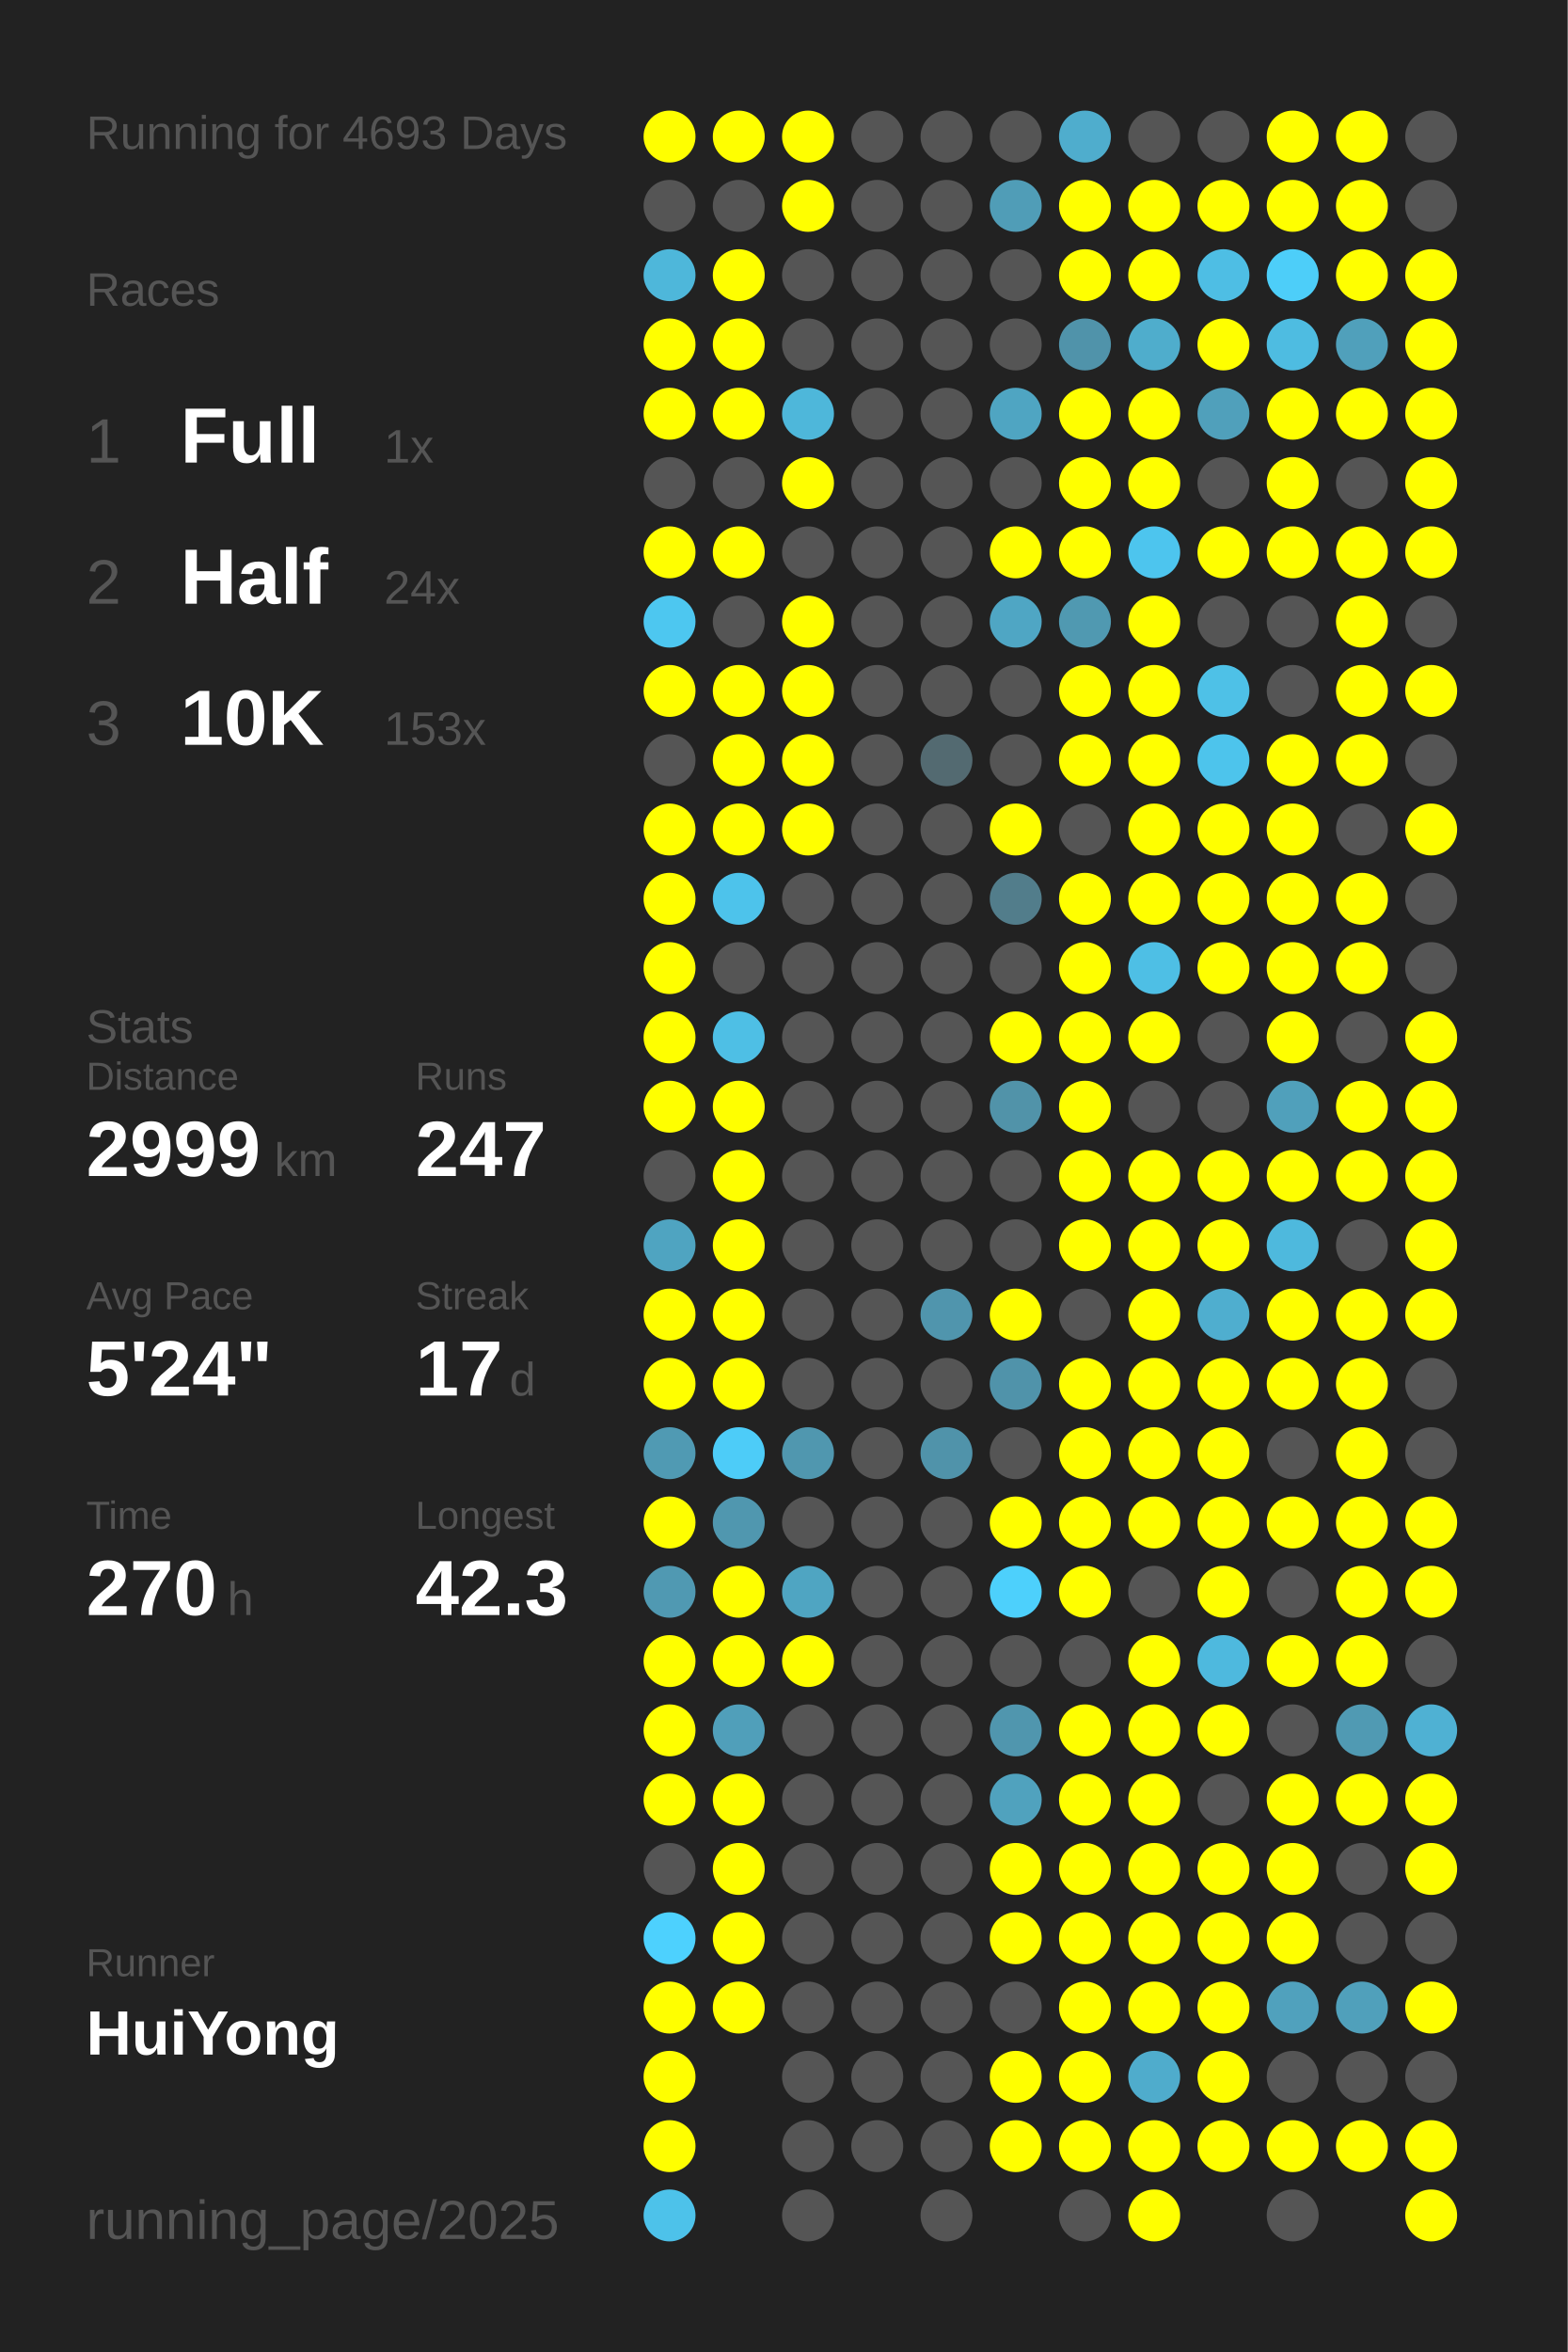
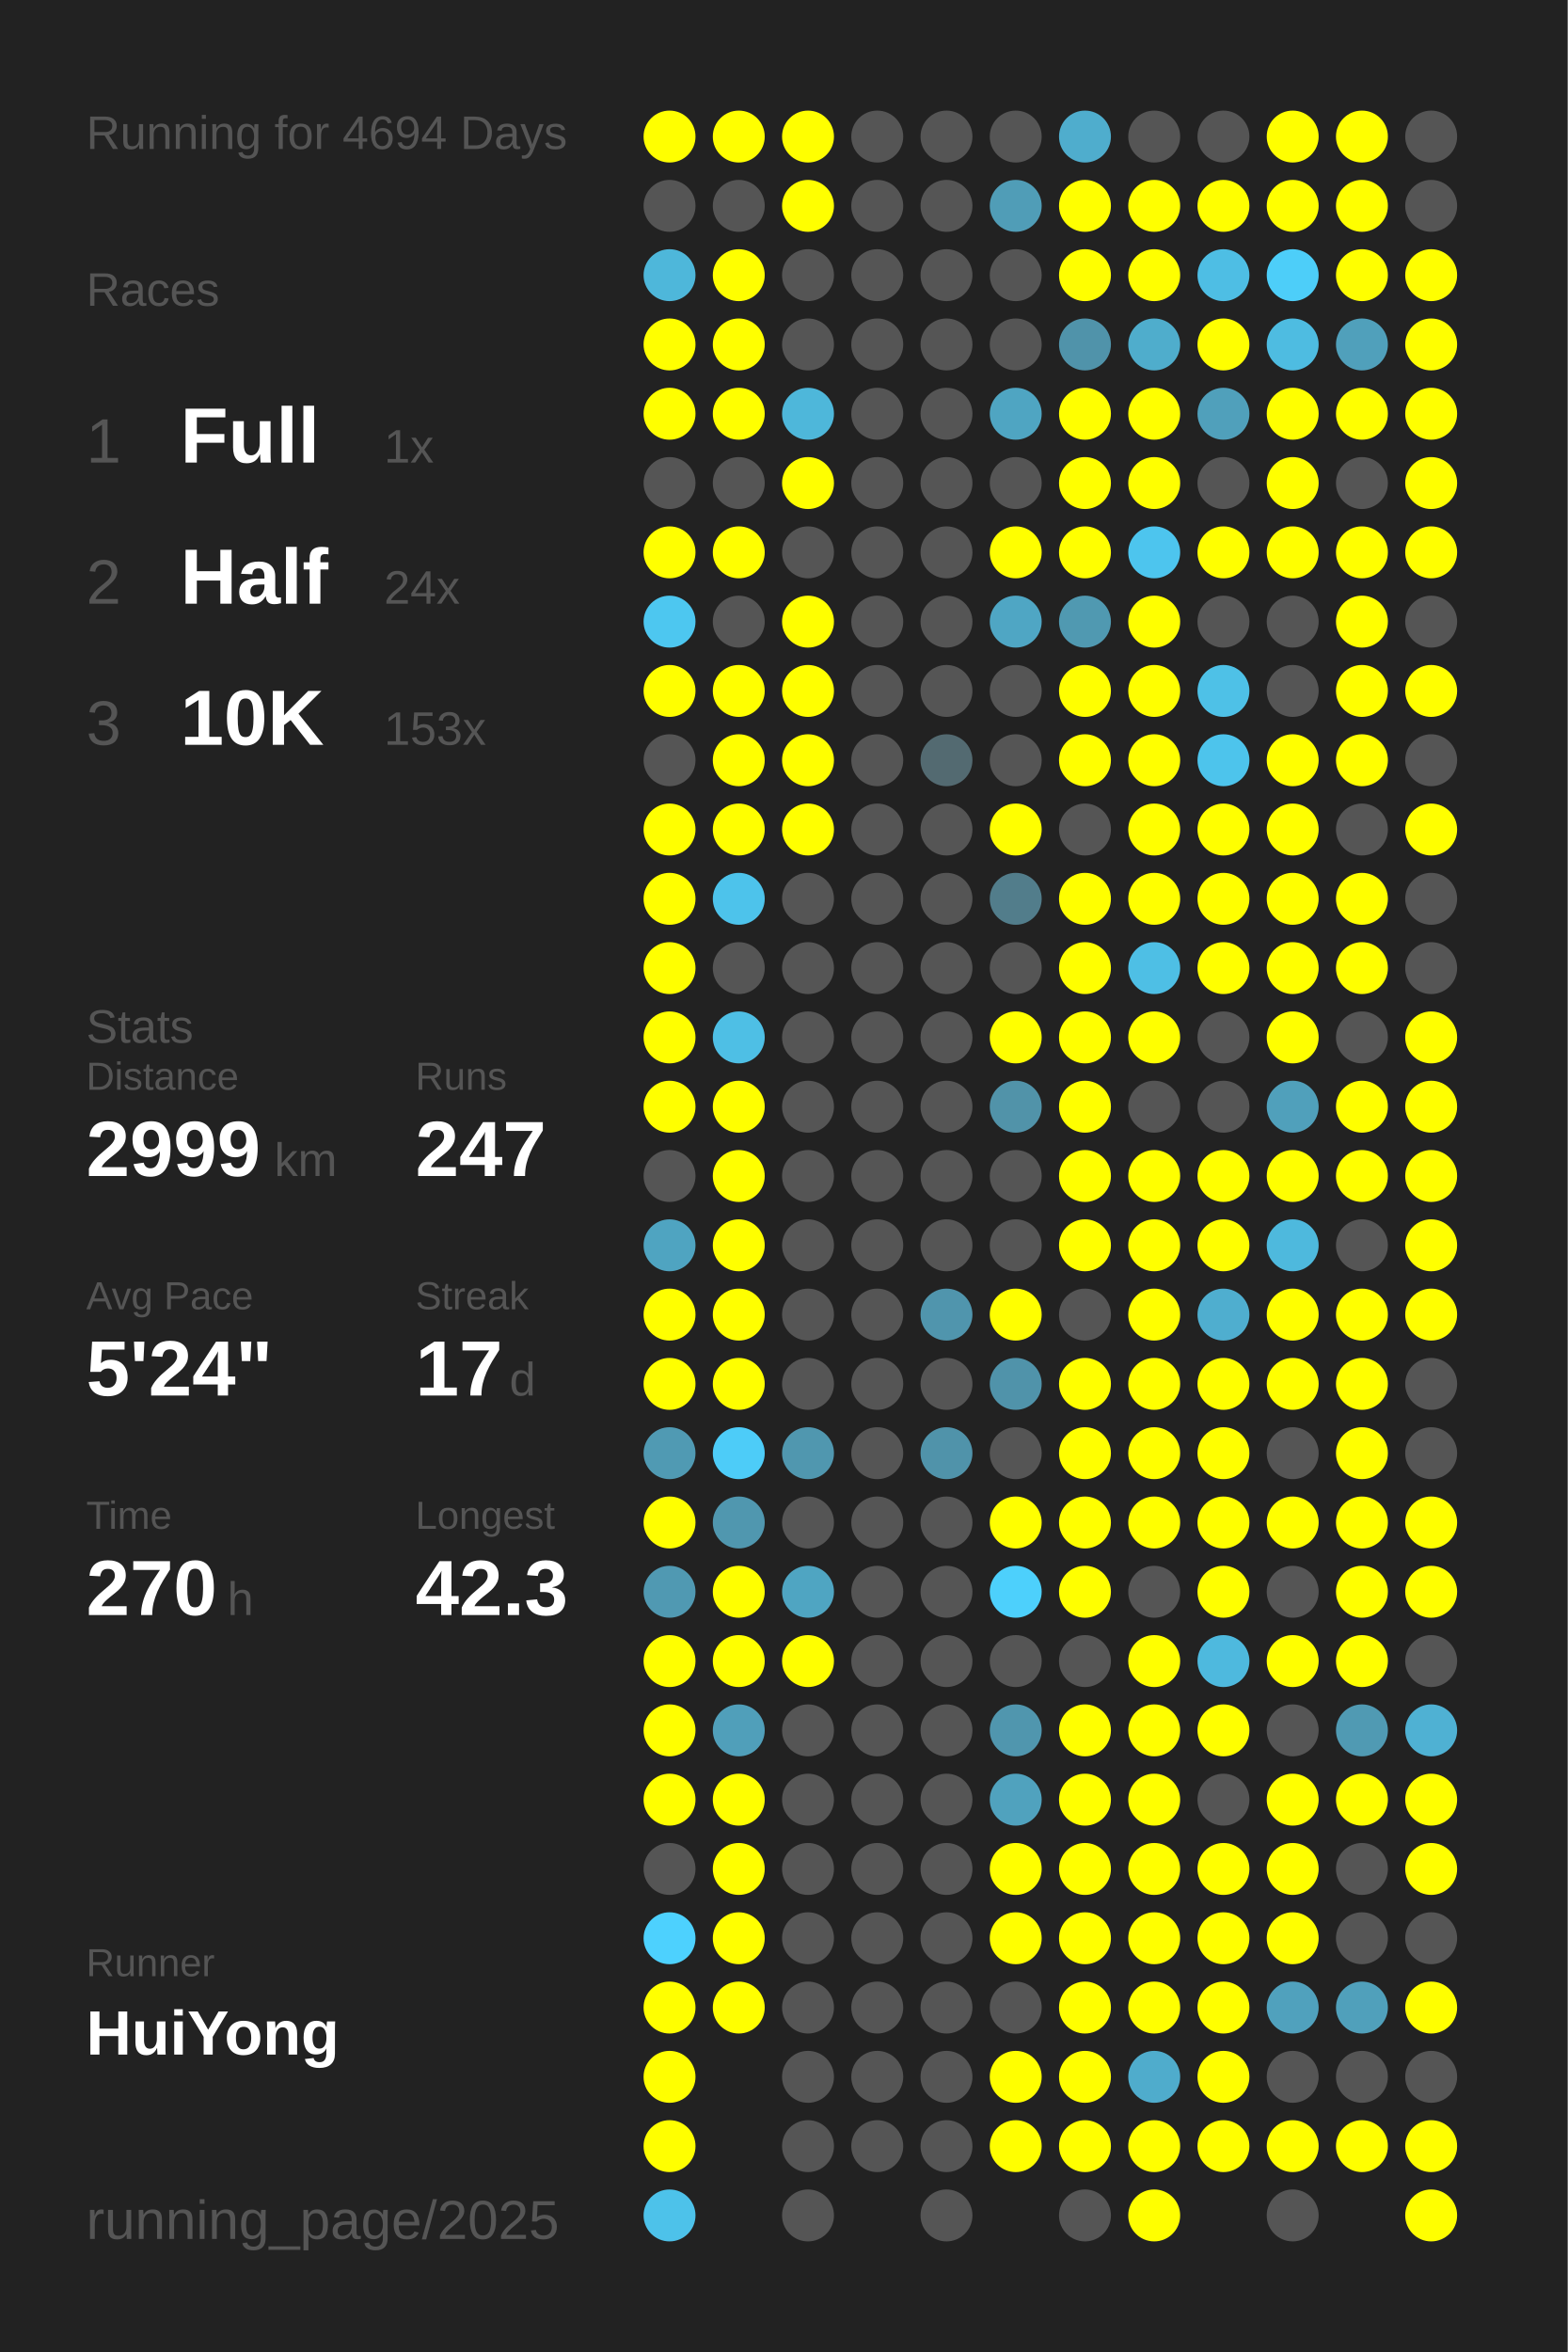
<svg xmlns="http://www.w3.org/2000/svg" baseProfile="full" height="300mm" version="1.1" viewBox="0,0,200,300" width="200mm">
  <defs />
  <rect fill="#222222" height="300" width="200" x="0" y="0" />
-   <text fill="#555555" style="font-size:6px; font-family:Arial;" x="11" y="19">Running for 4693 Days</text>
+   <text fill="#555555" style="font-size:6px; font-family:Arial;" x="11" y="19">Running for 4694 Days</text>
  <text fill="#555555" style="font-size:6px; font-family:Arial;" x="11" y="39">Races</text>
  <text fill="#555555" style="font-size:8px; font-family:Arial;" x="11" y="59">1</text>
  <text fill="#FFFFFF" style="font-size:10px; font-family:Arial; font-weight:bold;" x="23" y="59">Full</text>
  <text fill="#555555" style="font-size:6px; font-family:Arial;" x="49" y="59">1x</text>
  <text fill="#555555" style="font-size:8px; font-family:Arial;" x="11" y="77">2</text>
  <text fill="#FFFFFF" style="font-size:10px; font-family:Arial; font-weight:bold;" x="23" y="77">Half</text>
  <text fill="#555555" style="font-size:6px; font-family:Arial;" x="49" y="77">24x</text>
  <text fill="#555555" style="font-size:8px; font-family:Arial;" x="11" y="95">3</text>
  <text fill="#FFFFFF" style="font-size:10px; font-family:Arial; font-weight:bold;" x="23" y="95">10K</text>
  <text fill="#555555" style="font-size:6px; font-family:Arial;" x="49" y="95">153x</text>
  <text fill="#555555" style="font-size:6px; font-family:Arial;" x="11" y="133">Stats</text>
  <text fill="#555555" style="font-size:5px; font-family:Arial;" x="11" y="139">Distance</text>
  <text fill="#FFFFFF" style="font-size:10px; font-family:Arial; font-weight:bold;" x="11" y="150">2999</text>
  <text fill="#555555" style="font-size:6px; font-family:Arial;" x="35" y="150">km</text>
  <text fill="#555555" style="font-size:5px; font-family:Arial;" x="53" y="139">Runs</text>
  <text fill="#FFFFFF" style="font-size:10px; font-family:Arial; font-weight:bold;" x="53" y="150">247</text>
  <text fill="#555555" style="font-size:5px; font-family:Arial;" x="11" y="167">Avg Pace</text>
  <text fill="#FFFFFF" style="font-size:10px; font-family:Arial; font-weight:bold;" x="11" y="178">5'24"</text>
  <text fill="#555555" style="font-size:5px; font-family:Arial;" x="53" y="167">Streak</text>
  <text fill="#FFFFFF" style="font-size:10px; font-family:Arial; font-weight:bold;" x="53" y="178">17</text>
  <text fill="#555555" style="font-size:6px; font-family:Arial;" x="65" y="178">d</text>
  <text fill="#555555" style="font-size:5px; font-family:Arial;" x="11" y="195">Time</text>
  <text fill="#FFFFFF" style="font-size:10px; font-family:Arial; font-weight:bold;" x="11" y="206">270</text>
  <text fill="#555555" style="font-size:6px; font-family:Arial;" x="29" y="206">h</text>
  <text fill="#555555" style="font-size:5px; font-family:Arial;" x="53" y="195">Longest</text>
  <text fill="#FFFFFF" style="font-size:10px; font-family:Arial; font-weight:bold;" x="53" y="206">42.3</text>
  <text fill="#555555" style="font-size:5px; font-family:Arial;" x="11" y="252.065">Runner</text>
  <text fill="#FFFFFF" style="font-size:8px; font-family:Arial; font-weight:bold;" x="11" y="262.065">HuiYong</text>
  <text fill="#555555" style="font-size:7px; font-family:Arial;" x="11" y="285.581">running_page/2025</text>
  <circle cx="85.417" cy="17.419" fill="#FFFF00" r="3.312" />
  <circle cx="85.417" cy="26.258" fill="#555555" r="3.312" />
  <circle cx="85.417" cy="35.097" fill="#4eb7da" r="3.312" />
  <circle cx="85.417" cy="43.935" fill="#FFFF00" r="3.312" />
  <circle cx="85.417" cy="52.774" fill="#FFFF00" r="3.312" />
  <circle cx="85.417" cy="61.613" fill="#555555" r="3.312" />
  <circle cx="85.417" cy="70.452" fill="#FFFF00" r="3.312" />
  <circle cx="85.417" cy="79.29" fill="#4dc7f0" r="3.312" />
  <circle cx="85.417" cy="88.129" fill="#FFFF00" r="3.312" />
  <circle cx="85.417" cy="96.968" fill="#555555" r="3.312" />
  <circle cx="85.417" cy="105.806" fill="#FFFF00" r="3.312" />
  <circle cx="85.417" cy="114.645" fill="#FFFF00" r="3.312" />
  <circle cx="85.417" cy="123.484" fill="#FFFF00" r="3.312" />
  <circle cx="85.417" cy="132.323" fill="#FFFF00" r="3.312" />
  <circle cx="85.417" cy="141.161" fill="#FFFF00" r="3.312" />
  <circle cx="85.417" cy="150" fill="#555555" r="3.312" />
  <circle cx="85.417" cy="158.839" fill="#4fa4c1" r="3.312" />
  <circle cx="85.417" cy="167.677" fill="#FFFF00" r="3.312" />
  <circle cx="85.417" cy="176.516" fill="#FFFF00" r="3.312" />
  <circle cx="85.417" cy="185.355" fill="#509ab3" r="3.312" />
  <circle cx="85.417" cy="194.194" fill="#FFFF00" r="3.312" />
  <circle cx="85.417" cy="203.032" fill="#5099b2" r="3.312" />
  <circle cx="85.417" cy="211.871" fill="#FFFF00" r="3.312" />
  <circle cx="85.417" cy="220.71" fill="#FFFF00" r="3.312" />
  <circle cx="85.417" cy="229.548" fill="#FFFF00" r="3.312" />
  <circle cx="85.417" cy="238.387" fill="#555555" r="3.312" />
  <circle cx="85.417" cy="247.226" fill="#4dd1fe" r="3.312" />
  <circle cx="85.417" cy="256.065" fill="#FFFF00" r="3.312" />
  <circle cx="85.417" cy="264.903" fill="#FFFF00" r="3.312" />
  <circle cx="85.417" cy="273.742" fill="#FFFF00" r="3.312" />
  <circle cx="85.417" cy="282.581" fill="#4dc2ea" r="3.312" />
  <circle cx="94.25" cy="17.419" fill="#FFFF00" r="3.312" />
  <circle cx="94.25" cy="26.258" fill="#555555" r="3.312" />
  <circle cx="94.25" cy="35.097" fill="#FFFF00" r="3.312" />
  <circle cx="94.25" cy="43.935" fill="#FFFF00" r="3.312" />
  <circle cx="94.25" cy="52.774" fill="#FFFF00" r="3.312" />
  <circle cx="94.25" cy="61.613" fill="#555555" r="3.312" />
  <circle cx="94.25" cy="70.452" fill="#FFFF00" r="3.312" />
  <circle cx="94.25" cy="79.29" fill="#555555" r="3.312" />
  <circle cx="94.25" cy="88.129" fill="#FFFF00" r="3.312" />
  <circle cx="94.25" cy="96.968" fill="#FFFF00" r="3.312" />
  <circle cx="94.25" cy="105.806" fill="#FFFF00" r="3.312" />
  <circle cx="94.25" cy="114.645" fill="#4dc3eb" r="3.312" />
  <circle cx="94.25" cy="123.484" fill="#555555" r="3.312" />
  <circle cx="94.25" cy="132.323" fill="#4ebfe5" r="3.312" />
  <circle cx="94.25" cy="141.161" fill="#FFFF00" r="3.312" />
  <circle cx="94.25" cy="150" fill="#FFFF00" r="3.312" />
  <circle cx="94.25" cy="158.839" fill="#FFFF00" r="3.312" />
  <circle cx="94.25" cy="167.677" fill="#FFFF00" r="3.312" />
  <circle cx="94.25" cy="176.516" fill="#FFFF00" r="3.312" />
  <circle cx="94.25" cy="185.355" fill="#4dccf8" r="3.312" />
  <circle cx="94.25" cy="194.194" fill="#5097af" r="3.312" />
  <circle cx="94.25" cy="203.032" fill="#FFFF00" r="3.312" />
  <circle cx="94.25" cy="211.871" fill="#FFFF00" r="3.312" />
  <circle cx="94.25" cy="220.71" fill="#509fba" r="3.312" />
  <circle cx="94.25" cy="229.548" fill="#FFFF00" r="3.312" />
  <circle cx="94.25" cy="238.387" fill="#FFFF00" r="3.312" />
  <circle cx="94.25" cy="247.226" fill="#FFFF00" r="3.312" />
  <circle cx="94.25" cy="256.065" fill="#FFFF00" r="3.312" />
  <circle cx="103.083" cy="17.419" fill="#FFFF00" r="3.312" />
  <circle cx="103.083" cy="26.258" fill="#FFFF00" r="3.312" />
  <circle cx="103.083" cy="35.097" fill="#555555" r="3.312" />
  <circle cx="103.083" cy="43.935" fill="#555555" r="3.312" />
  <circle cx="103.083" cy="52.774" fill="#4eb7da" r="3.312" />
  <circle cx="103.083" cy="61.613" fill="#FFFF00" r="3.312" />
  <circle cx="103.083" cy="70.452" fill="#555555" r="3.312" />
  <circle cx="103.083" cy="79.29" fill="#FFFF00" r="3.312" />
  <circle cx="103.083" cy="88.129" fill="#FFFF00" r="3.312" />
  <circle cx="103.083" cy="96.968" fill="#FFFF00" r="3.312" />
  <circle cx="103.083" cy="105.806" fill="#FFFF00" r="3.312" />
  <circle cx="103.083" cy="114.645" fill="#555555" r="3.312" />
  <circle cx="103.083" cy="123.484" fill="#555555" r="3.312" />
  <circle cx="103.083" cy="132.323" fill="#555555" r="3.312" />
  <circle cx="103.083" cy="141.161" fill="#555555" r="3.312" />
  <circle cx="103.083" cy="150" fill="#555555" r="3.312" />
  <circle cx="103.083" cy="158.839" fill="#555555" r="3.312" />
  <circle cx="103.083" cy="167.677" fill="#555555" r="3.312" />
  <circle cx="103.083" cy="176.516" fill="#555555" r="3.312" />
  <circle cx="103.083" cy="185.355" fill="#5097af" r="3.312" />
  <circle cx="103.083" cy="194.194" fill="#555555" r="3.312" />
  <circle cx="103.083" cy="203.032" fill="#4fa5c2" r="3.312" />
  <circle cx="103.083" cy="211.871" fill="#FFFF00" r="3.312" />
  <circle cx="103.083" cy="220.71" fill="#555555" r="3.312" />
  <circle cx="103.083" cy="229.548" fill="#555555" r="3.312" />
  <circle cx="103.083" cy="238.387" fill="#555555" r="3.312" />
  <circle cx="103.083" cy="247.226" fill="#555555" r="3.312" />
  <circle cx="103.083" cy="256.065" fill="#555555" r="3.312" />
  <circle cx="103.083" cy="264.903" fill="#555555" r="3.312" />
  <circle cx="103.083" cy="273.742" fill="#555555" r="3.312" />
  <circle cx="103.083" cy="282.581" fill="#555555" r="3.312" />
  <circle cx="111.917" cy="17.419" fill="#555555" r="3.312" />
  <circle cx="111.917" cy="26.258" fill="#555555" r="3.312" />
  <circle cx="111.917" cy="35.097" fill="#555555" r="3.312" />
  <circle cx="111.917" cy="43.935" fill="#555555" r="3.312" />
  <circle cx="111.917" cy="52.774" fill="#555555" r="3.312" />
  <circle cx="111.917" cy="61.613" fill="#555555" r="3.312" />
  <circle cx="111.917" cy="70.452" fill="#555555" r="3.312" />
  <circle cx="111.917" cy="79.29" fill="#555555" r="3.312" />
  <circle cx="111.917" cy="88.129" fill="#555555" r="3.312" />
  <circle cx="111.917" cy="96.968" fill="#555555" r="3.312" />
  <circle cx="111.917" cy="105.806" fill="#555555" r="3.312" />
  <circle cx="111.917" cy="114.645" fill="#555555" r="3.312" />
  <circle cx="111.917" cy="123.484" fill="#555555" r="3.312" />
  <circle cx="111.917" cy="132.323" fill="#555555" r="3.312" />
  <circle cx="111.917" cy="141.161" fill="#555555" r="3.312" />
  <circle cx="111.917" cy="150" fill="#555555" r="3.312" />
  <circle cx="111.917" cy="158.839" fill="#555555" r="3.312" />
  <circle cx="111.917" cy="167.677" fill="#555555" r="3.312" />
  <circle cx="111.917" cy="176.516" fill="#555555" r="3.312" />
  <circle cx="111.917" cy="185.355" fill="#555555" r="3.312" />
  <circle cx="111.917" cy="194.194" fill="#555555" r="3.312" />
  <circle cx="111.917" cy="203.032" fill="#555555" r="3.312" />
  <circle cx="111.917" cy="211.871" fill="#555555" r="3.312" />
  <circle cx="111.917" cy="220.71" fill="#555555" r="3.312" />
  <circle cx="111.917" cy="229.548" fill="#555555" r="3.312" />
  <circle cx="111.917" cy="238.387" fill="#555555" r="3.312" />
  <circle cx="111.917" cy="247.226" fill="#555555" r="3.312" />
  <circle cx="111.917" cy="256.065" fill="#555555" r="3.312" />
  <circle cx="111.917" cy="264.903" fill="#555555" r="3.312" />
  <circle cx="111.917" cy="273.742" fill="#555555" r="3.312" />
  <circle cx="120.75" cy="17.419" fill="#555555" r="3.312" />
  <circle cx="120.75" cy="26.258" fill="#555555" r="3.312" />
  <circle cx="120.75" cy="35.097" fill="#555555" r="3.312" />
  <circle cx="120.75" cy="43.935" fill="#555555" r="3.312" />
  <circle cx="120.75" cy="52.774" fill="#555555" r="3.312" />
  <circle cx="120.75" cy="61.613" fill="#555555" r="3.312" />
  <circle cx="120.75" cy="70.452" fill="#555555" r="3.312" />
  <circle cx="120.75" cy="79.29" fill="#555555" r="3.312" />
  <circle cx="120.75" cy="88.129" fill="#555555" r="3.312" />
  <circle cx="120.75" cy="96.968" fill="#536a71" r="3.312" />
  <circle cx="120.75" cy="105.806" fill="#555555" r="3.312" />
  <circle cx="120.75" cy="114.645" fill="#555555" r="3.312" />
  <circle cx="120.75" cy="123.484" fill="#555555" r="3.312" />
  <circle cx="120.75" cy="132.323" fill="#555555" r="3.312" />
  <circle cx="120.75" cy="141.161" fill="#555555" r="3.312" />
  <circle cx="120.75" cy="150" fill="#555555" r="3.312" />
  <circle cx="120.75" cy="158.839" fill="#555555" r="3.312" />
  <circle cx="120.75" cy="167.677" fill="#5095ad" r="3.312" />
  <circle cx="120.75" cy="176.516" fill="#555555" r="3.312" />
  <circle cx="120.75" cy="185.355" fill="#5093aa" r="3.312" />
  <circle cx="120.75" cy="194.194" fill="#555555" r="3.312" />
  <circle cx="120.75" cy="203.032" fill="#555555" r="3.312" />
  <circle cx="120.75" cy="211.871" fill="#555555" r="3.312" />
  <circle cx="120.75" cy="220.71" fill="#555555" r="3.312" />
  <circle cx="120.75" cy="229.548" fill="#555555" r="3.312" />
  <circle cx="120.75" cy="238.387" fill="#555555" r="3.312" />
  <circle cx="120.75" cy="247.226" fill="#555555" r="3.312" />
  <circle cx="120.75" cy="256.065" fill="#555555" r="3.312" />
  <circle cx="120.75" cy="264.903" fill="#555555" r="3.312" />
  <circle cx="120.75" cy="273.742" fill="#555555" r="3.312" />
  <circle cx="120.75" cy="282.581" fill="#555555" r="3.312" />
  <circle cx="129.583" cy="17.419" fill="#555555" r="3.312" />
  <circle cx="129.583" cy="26.258" fill="#509db7" r="3.312" />
  <circle cx="129.583" cy="35.097" fill="#555555" r="3.312" />
  <circle cx="129.583" cy="43.935" fill="#555555" r="3.312" />
  <circle cx="129.583" cy="52.774" fill="#4fa5c2" r="3.312" />
  <circle cx="129.583" cy="61.613" fill="#555555" r="3.312" />
  <circle cx="129.583" cy="70.452" fill="#FFFF00" r="3.312" />
  <circle cx="129.583" cy="79.29" fill="#4fa6c4" r="3.312" />
  <circle cx="129.583" cy="88.129" fill="#555555" r="3.312" />
  <circle cx="129.583" cy="96.968" fill="#555555" r="3.312" />
  <circle cx="129.583" cy="105.806" fill="#FFFF00" r="3.312" />
  <circle cx="129.583" cy="114.645" fill="#527d8b" r="3.312" />
  <circle cx="129.583" cy="123.484" fill="#555555" r="3.312" />
  <circle cx="129.583" cy="132.323" fill="#FFFF00" r="3.312" />
  <circle cx="129.583" cy="141.161" fill="#5193a9" r="3.312" />
  <circle cx="129.583" cy="150" fill="#555555" r="3.312" />
  <circle cx="129.583" cy="158.839" fill="#555555" r="3.312" />
  <circle cx="129.583" cy="167.677" fill="#FFFF00" r="3.312" />
  <circle cx="129.583" cy="176.516" fill="#5093aa" r="3.312" />
  <circle cx="129.583" cy="185.355" fill="#555555" r="3.312" />
  <circle cx="129.583" cy="194.194" fill="#FFFF00" r="3.312" />
  <circle cx="129.583" cy="203.032" fill="#4dd0fc" r="3.312" />
  <circle cx="129.583" cy="211.871" fill="#555555" r="3.312" />
  <circle cx="129.583" cy="220.71" fill="#5096ae" r="3.312" />
  <circle cx="129.583" cy="229.548" fill="#50a2be" r="3.312" />
  <circle cx="129.583" cy="238.387" fill="#FFFF00" r="3.312" />
  <circle cx="129.583" cy="247.226" fill="#FFFF00" r="3.312" />
  <circle cx="129.583" cy="256.065" fill="#555555" r="3.312" />
  <circle cx="129.583" cy="264.903" fill="#FFFF00" r="3.312" />
  <circle cx="129.583" cy="273.742" fill="#FFFF00" r="3.312" />
  <circle cx="138.417" cy="17.419" fill="#4fadcd" r="3.312" />
  <circle cx="138.417" cy="26.258" fill="#FFFF00" r="3.312" />
  <circle cx="138.417" cy="35.097" fill="#FFFF00" r="3.312" />
  <circle cx="138.417" cy="43.935" fill="#5093aa" r="3.312" />
  <circle cx="138.417" cy="52.774" fill="#FFFF00" r="3.312" />
  <circle cx="138.417" cy="61.613" fill="#FFFF00" r="3.312" />
  <circle cx="138.417" cy="70.452" fill="#FFFF00" r="3.312" />
  <circle cx="138.417" cy="79.29" fill="#5099b1" r="3.312" />
  <circle cx="138.417" cy="88.129" fill="#FFFF00" r="3.312" />
  <circle cx="138.417" cy="96.968" fill="#FFFF00" r="3.312" />
  <circle cx="138.417" cy="105.806" fill="#555555" r="3.312" />
  <circle cx="138.417" cy="114.645" fill="#FFFF00" r="3.312" />
  <circle cx="138.417" cy="123.484" fill="#FFFF00" r="3.312" />
  <circle cx="138.417" cy="132.323" fill="#FFFF00" r="3.312" />
  <circle cx="138.417" cy="141.161" fill="#FFFF00" r="3.312" />
  <circle cx="138.417" cy="150" fill="#FFFF00" r="3.312" />
  <circle cx="138.417" cy="158.839" fill="#FFFF00" r="3.312" />
  <circle cx="138.417" cy="167.677" fill="#555555" r="3.312" />
  <circle cx="138.417" cy="176.516" fill="#FFFF00" r="3.312" />
  <circle cx="138.417" cy="185.355" fill="#FFFF00" r="3.312" />
  <circle cx="138.417" cy="194.194" fill="#FFFF00" r="3.312" />
  <circle cx="138.417" cy="203.032" fill="#FFFF00" r="3.312" />
  <circle cx="138.417" cy="211.871" fill="#555555" r="3.312" />
  <circle cx="138.417" cy="220.71" fill="#FFFF00" r="3.312" />
  <circle cx="138.417" cy="229.548" fill="#FFFF00" r="3.312" />
  <circle cx="138.417" cy="238.387" fill="#FFFF00" r="3.312" />
  <circle cx="138.417" cy="247.226" fill="#FFFF00" r="3.312" />
  <circle cx="138.417" cy="256.065" fill="#FFFF00" r="3.312" />
  <circle cx="138.417" cy="264.903" fill="#FFFF00" r="3.312" />
  <circle cx="138.417" cy="273.742" fill="#FFFF00" r="3.312" />
  <circle cx="138.417" cy="282.581" fill="#555555" r="3.312" />
  <circle cx="147.25" cy="17.419" fill="#555555" r="3.312" />
  <circle cx="147.25" cy="26.258" fill="#FFFF00" r="3.312" />
  <circle cx="147.25" cy="35.097" fill="#FFFF00" r="3.312" />
  <circle cx="147.25" cy="43.935" fill="#4fadcc" r="3.312" />
  <circle cx="147.25" cy="52.774" fill="#FFFF00" r="3.312" />
  <circle cx="147.25" cy="61.613" fill="#FFFF00" r="3.312" />
  <circle cx="147.25" cy="70.452" fill="#4dc5ee" r="3.312" />
  <circle cx="147.25" cy="79.29" fill="#FFFF00" r="3.312" />
  <circle cx="147.25" cy="88.129" fill="#FFFF00" r="3.312" />
  <circle cx="147.25" cy="96.968" fill="#FFFF00" r="3.312" />
  <circle cx="147.25" cy="105.806" fill="#FFFF00" r="3.312" />
  <circle cx="147.25" cy="114.645" fill="#FFFF00" r="3.312" />
  <circle cx="147.25" cy="123.484" fill="#4ebfe5" r="3.312" />
  <circle cx="147.25" cy="132.323" fill="#FFFF00" r="3.312" />
  <circle cx="147.25" cy="141.161" fill="#555555" r="3.312" />
  <circle cx="147.25" cy="150" fill="#FFFF00" r="3.312" />
  <circle cx="147.25" cy="158.839" fill="#FFFF00" r="3.312" />
  <circle cx="147.25" cy="167.677" fill="#FFFF00" r="3.312" />
  <circle cx="147.25" cy="176.516" fill="#FFFF00" r="3.312" />
  <circle cx="147.25" cy="185.355" fill="#FFFF00" r="3.312" />
  <circle cx="147.25" cy="194.194" fill="#FFFF00" r="3.312" />
  <circle cx="147.25" cy="203.032" fill="#555555" r="3.312" />
  <circle cx="147.25" cy="211.871" fill="#FFFF00" r="3.312" />
  <circle cx="147.25" cy="220.71" fill="#FFFF00" r="3.312" />
  <circle cx="147.25" cy="229.548" fill="#FFFF00" r="3.312" />
  <circle cx="147.25" cy="238.387" fill="#FFFF00" r="3.312" />
  <circle cx="147.25" cy="247.226" fill="#FFFF00" r="3.312" />
  <circle cx="147.25" cy="256.065" fill="#FFFF00" r="3.312" />
  <circle cx="147.25" cy="264.903" fill="#4faccc" r="3.312" />
  <circle cx="147.25" cy="273.742" fill="#FFFF00" r="3.312" />
  <circle cx="147.25" cy="282.581" fill="#FFFF00" r="3.312" />
  <circle cx="156.083" cy="17.419" fill="#555555" r="3.312" />
  <circle cx="156.083" cy="26.258" fill="#FFFF00" r="3.312" />
  <circle cx="156.083" cy="35.097" fill="#4ebee4" r="3.312" />
  <circle cx="156.083" cy="43.935" fill="#FFFF00" r="3.312" />
  <circle cx="156.083" cy="52.774" fill="#50a0bb" r="3.312" />
  <circle cx="156.083" cy="61.613" fill="#555555" r="3.312" />
  <circle cx="156.083" cy="70.452" fill="#FFFF00" r="3.312" />
  <circle cx="156.083" cy="79.29" fill="#555555" r="3.312" />
  <circle cx="156.083" cy="88.129" fill="#4ec1e7" r="3.312" />
  <circle cx="156.083" cy="96.968" fill="#4dc4ec" r="3.312" />
  <circle cx="156.083" cy="105.806" fill="#FFFF00" r="3.312" />
  <circle cx="156.083" cy="114.645" fill="#FFFF00" r="3.312" />
  <circle cx="156.083" cy="123.484" fill="#FFFF00" r="3.312" />
  <circle cx="156.083" cy="132.323" fill="#555555" r="3.312" />
  <circle cx="156.083" cy="141.161" fill="#555555" r="3.312" />
  <circle cx="156.083" cy="150" fill="#FFFF00" r="3.312" />
  <circle cx="156.083" cy="158.839" fill="#FFFF00" r="3.312" />
  <circle cx="156.083" cy="167.677" fill="#4faecf" r="3.312" />
  <circle cx="156.083" cy="176.516" fill="#FFFF00" r="3.312" />
  <circle cx="156.083" cy="185.355" fill="#FFFF00" r="3.312" />
  <circle cx="156.083" cy="194.194" fill="#FFFF00" r="3.312" />
  <circle cx="156.083" cy="203.032" fill="#FFFF00" r="3.312" />
  <circle cx="156.083" cy="211.871" fill="#4eb9de" r="3.312" />
  <circle cx="156.083" cy="220.71" fill="#FFFF00" r="3.312" />
  <circle cx="156.083" cy="229.548" fill="#555555" r="3.312" />
  <circle cx="156.083" cy="238.387" fill="#FFFF00" r="3.312" />
  <circle cx="156.083" cy="247.226" fill="#FFFF00" r="3.312" />
  <circle cx="156.083" cy="256.065" fill="#FFFF00" r="3.312" />
  <circle cx="156.083" cy="264.903" fill="#FFFF00" r="3.312" />
  <circle cx="156.083" cy="273.742" fill="#FFFF00" r="3.312" />
  <circle cx="164.917" cy="17.419" fill="#FFFF00" r="3.312" />
  <circle cx="164.917" cy="26.258" fill="#FFFF00" r="3.312" />
  <circle cx="164.917" cy="35.097" fill="#4dcef9" r="3.312" />
  <circle cx="164.917" cy="43.935" fill="#4ebce1" r="3.312" />
  <circle cx="164.917" cy="52.774" fill="#FFFF00" r="3.312" />
  <circle cx="164.917" cy="61.613" fill="#FFFF00" r="3.312" />
  <circle cx="164.917" cy="70.452" fill="#FFFF00" r="3.312" />
  <circle cx="164.917" cy="79.29" fill="#555555" r="3.312" />
  <circle cx="164.917" cy="88.129" fill="#555555" r="3.312" />
  <circle cx="164.917" cy="96.968" fill="#FFFF00" r="3.312" />
  <circle cx="164.917" cy="105.806" fill="#FFFF00" r="3.312" />
  <circle cx="164.917" cy="114.645" fill="#FFFF00" r="3.312" />
  <circle cx="164.917" cy="123.484" fill="#FFFF00" r="3.312" />
  <circle cx="164.917" cy="132.323" fill="#FFFF00" r="3.312" />
  <circle cx="164.917" cy="141.161" fill="#50a0bb" r="3.312" />
  <circle cx="164.917" cy="150" fill="#FFFF00" r="3.312" />
  <circle cx="164.917" cy="158.839" fill="#4eb9dd" r="3.312" />
  <circle cx="164.917" cy="167.677" fill="#FFFF00" r="3.312" />
  <circle cx="164.917" cy="176.516" fill="#FFFF00" r="3.312" />
  <circle cx="164.917" cy="185.355" fill="#555555" r="3.312" />
  <circle cx="164.917" cy="194.194" fill="#FFFF00" r="3.312" />
  <circle cx="164.917" cy="203.032" fill="#555555" r="3.312" />
  <circle cx="164.917" cy="211.871" fill="#FFFF00" r="3.312" />
  <circle cx="164.917" cy="220.71" fill="#555555" r="3.312" />
  <circle cx="164.917" cy="229.548" fill="#FFFF00" r="3.312" />
  <circle cx="164.917" cy="238.387" fill="#FFFF00" r="3.312" />
  <circle cx="164.917" cy="247.226" fill="#FFFF00" r="3.312" />
  <circle cx="164.917" cy="256.065" fill="#50a1bd" r="3.312" />
  <circle cx="164.917" cy="264.903" fill="#555555" r="3.312" />
  <circle cx="164.917" cy="273.742" fill="#FFFF00" r="3.312" />
  <circle cx="164.917" cy="282.581" fill="#555555" r="3.312" />
  <circle cx="173.75" cy="17.419" fill="#FFFF00" r="3.312" />
  <circle cx="173.75" cy="26.258" fill="#FFFF00" r="3.312" />
  <circle cx="173.75" cy="35.097" fill="#FFFF00" r="3.312" />
  <circle cx="173.75" cy="43.935" fill="#50a0bb" r="3.312" />
  <circle cx="173.75" cy="52.774" fill="#FFFF00" r="3.312" />
  <circle cx="173.75" cy="61.613" fill="#555555" r="3.312" />
  <circle cx="173.75" cy="70.452" fill="#FFFF00" r="3.312" />
  <circle cx="173.75" cy="79.29" fill="#FFFF00" r="3.312" />
  <circle cx="173.75" cy="88.129" fill="#FFFF00" r="3.312" />
  <circle cx="173.75" cy="96.968" fill="#FFFF00" r="3.312" />
  <circle cx="173.75" cy="105.806" fill="#555555" r="3.312" />
  <circle cx="173.75" cy="114.645" fill="#FFFF00" r="3.312" />
  <circle cx="173.75" cy="123.484" fill="#FFFF00" r="3.312" />
  <circle cx="173.75" cy="132.323" fill="#555555" r="3.312" />
  <circle cx="173.75" cy="141.161" fill="#FFFF00" r="3.312" />
  <circle cx="173.75" cy="150" fill="#FFFF00" r="3.312" />
  <circle cx="173.75" cy="158.839" fill="#555555" r="3.312" />
  <circle cx="173.75" cy="167.677" fill="#FFFF00" r="3.312" />
  <circle cx="173.75" cy="176.516" fill="#FFFF00" r="3.312" />
  <circle cx="173.75" cy="185.355" fill="#FFFF00" r="3.312" />
  <circle cx="173.75" cy="194.194" fill="#FFFF00" r="3.312" />
  <circle cx="173.75" cy="203.032" fill="#FFFF00" r="3.312" />
  <circle cx="173.75" cy="211.871" fill="#FFFF00" r="3.312" />
  <circle cx="173.75" cy="220.71" fill="#509ab3" r="3.312" />
  <circle cx="173.75" cy="229.548" fill="#FFFF00" r="3.312" />
  <circle cx="173.75" cy="238.387" fill="#555555" r="3.312" />
  <circle cx="173.75" cy="247.226" fill="#555555" r="3.312" />
  <circle cx="173.75" cy="256.065" fill="#50a0bb" r="3.312" />
  <circle cx="173.75" cy="264.903" fill="#555555" r="3.312" />
  <circle cx="173.75" cy="273.742" fill="#FFFF00" r="3.312" />
  <circle cx="182.583" cy="17.419" fill="#555555" r="3.312" />
  <circle cx="182.583" cy="26.258" fill="#555555" r="3.312" />
  <circle cx="182.583" cy="35.097" fill="#FFFF00" r="3.312" />
  <circle cx="182.583" cy="43.935" fill="#FFFF00" r="3.312" />
  <circle cx="182.583" cy="52.774" fill="#FFFF00" r="3.312" />
  <circle cx="182.583" cy="61.613" fill="#FFFF00" r="3.312" />
  <circle cx="182.583" cy="70.452" fill="#FFFF00" r="3.312" />
  <circle cx="182.583" cy="79.29" fill="#555555" r="3.312" />
  <circle cx="182.583" cy="88.129" fill="#FFFF00" r="3.312" />
  <circle cx="182.583" cy="96.968" fill="#555555" r="3.312" />
  <circle cx="182.583" cy="105.806" fill="#FFFF00" r="3.312" />
  <circle cx="182.583" cy="114.645" fill="#555555" r="3.312" />
  <circle cx="182.583" cy="123.484" fill="#555555" r="3.312" />
  <circle cx="182.583" cy="132.323" fill="#FFFF00" r="3.312" />
  <circle cx="182.583" cy="141.161" fill="#FFFF00" r="3.312" />
  <circle cx="182.583" cy="150" fill="#FFFF00" r="3.312" />
  <circle cx="182.583" cy="158.839" fill="#FFFF00" r="3.312" />
  <circle cx="182.583" cy="167.677" fill="#FFFF00" r="3.312" />
  <circle cx="182.583" cy="176.516" fill="#555555" r="3.312" />
  <circle cx="182.583" cy="185.355" fill="#555555" r="3.312" />
  <circle cx="182.583" cy="194.194" fill="#FFFF00" r="3.312" />
  <circle cx="182.583" cy="203.032" fill="#FFFF00" r="3.312" />
  <circle cx="182.583" cy="211.871" fill="#555555" r="3.312" />
  <circle cx="182.583" cy="220.71" fill="#4fb1d3" r="3.312" />
  <circle cx="182.583" cy="229.548" fill="#FFFF00" r="3.312" />
  <circle cx="182.583" cy="238.387" fill="#FFFF00" r="3.312" />
  <circle cx="182.583" cy="247.226" fill="#555555" r="3.312" />
  <circle cx="182.583" cy="256.065" fill="#FFFF00" r="3.312" />
  <circle cx="182.583" cy="264.903" fill="#555555" r="3.312" />
  <circle cx="182.583" cy="273.742" fill="#FFFF00" r="3.312" />
  <circle cx="182.583" cy="282.581" fill="#FFFF00" r="3.312" />
</svg>
